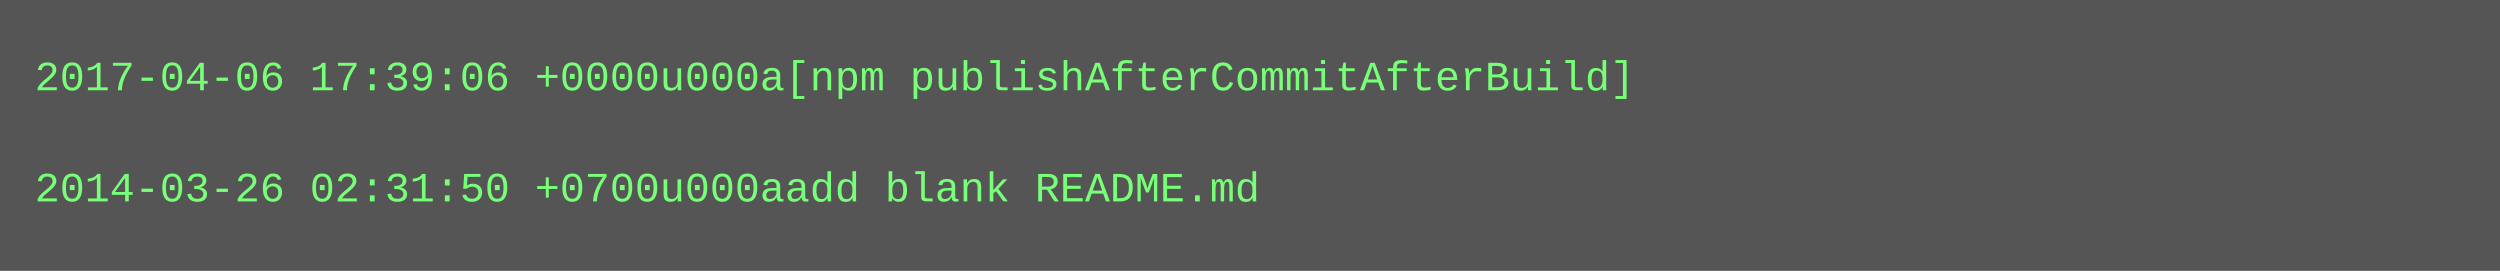
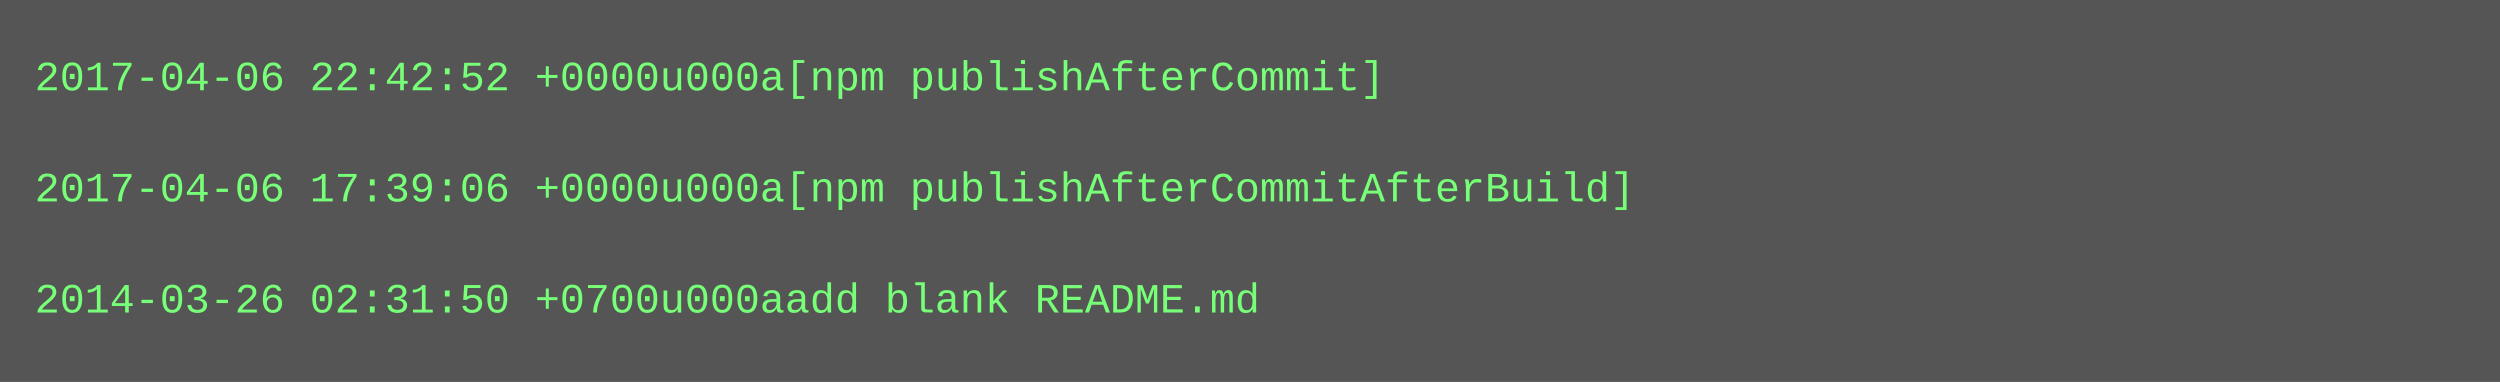
- <svg xmlns="http://www.w3.org/2000/svg" height="78" width="720">
-   <rect height="78" fill="#555" width="720" />
+ <svg xmlns="http://www.w3.org/2000/svg" height="110" width="720">
+   <rect height="110" fill="#555" width="720" />
  <text fill="#7f7" font-family="Courier New" font-size="12" xml:space="preserve">
-     <tspan x="10" y="26">2017-04-06 17:39:06 +0000u000a[npm publishAfterCommitAfterBuild]</tspan>
+     <tspan x="10" y="26">2017-04-06 22:42:52 +0000u000a[npm publishAfterCommit]</tspan>
    <tspan x="10" y="42" />
-     <tspan x="10" y="58">2014-03-26 02:31:50 +0700u000aadd blank README.md</tspan>
+     <tspan x="10" y="58">2017-04-06 17:39:06 +0000u000a[npm publishAfterCommitAfterBuild]</tspan>
+     <tspan x="10" y="74" />
+     <tspan x="10" y="90">2014-03-26 02:31:50 +0700u000aadd blank README.md</tspan>
  </text>
</svg>
